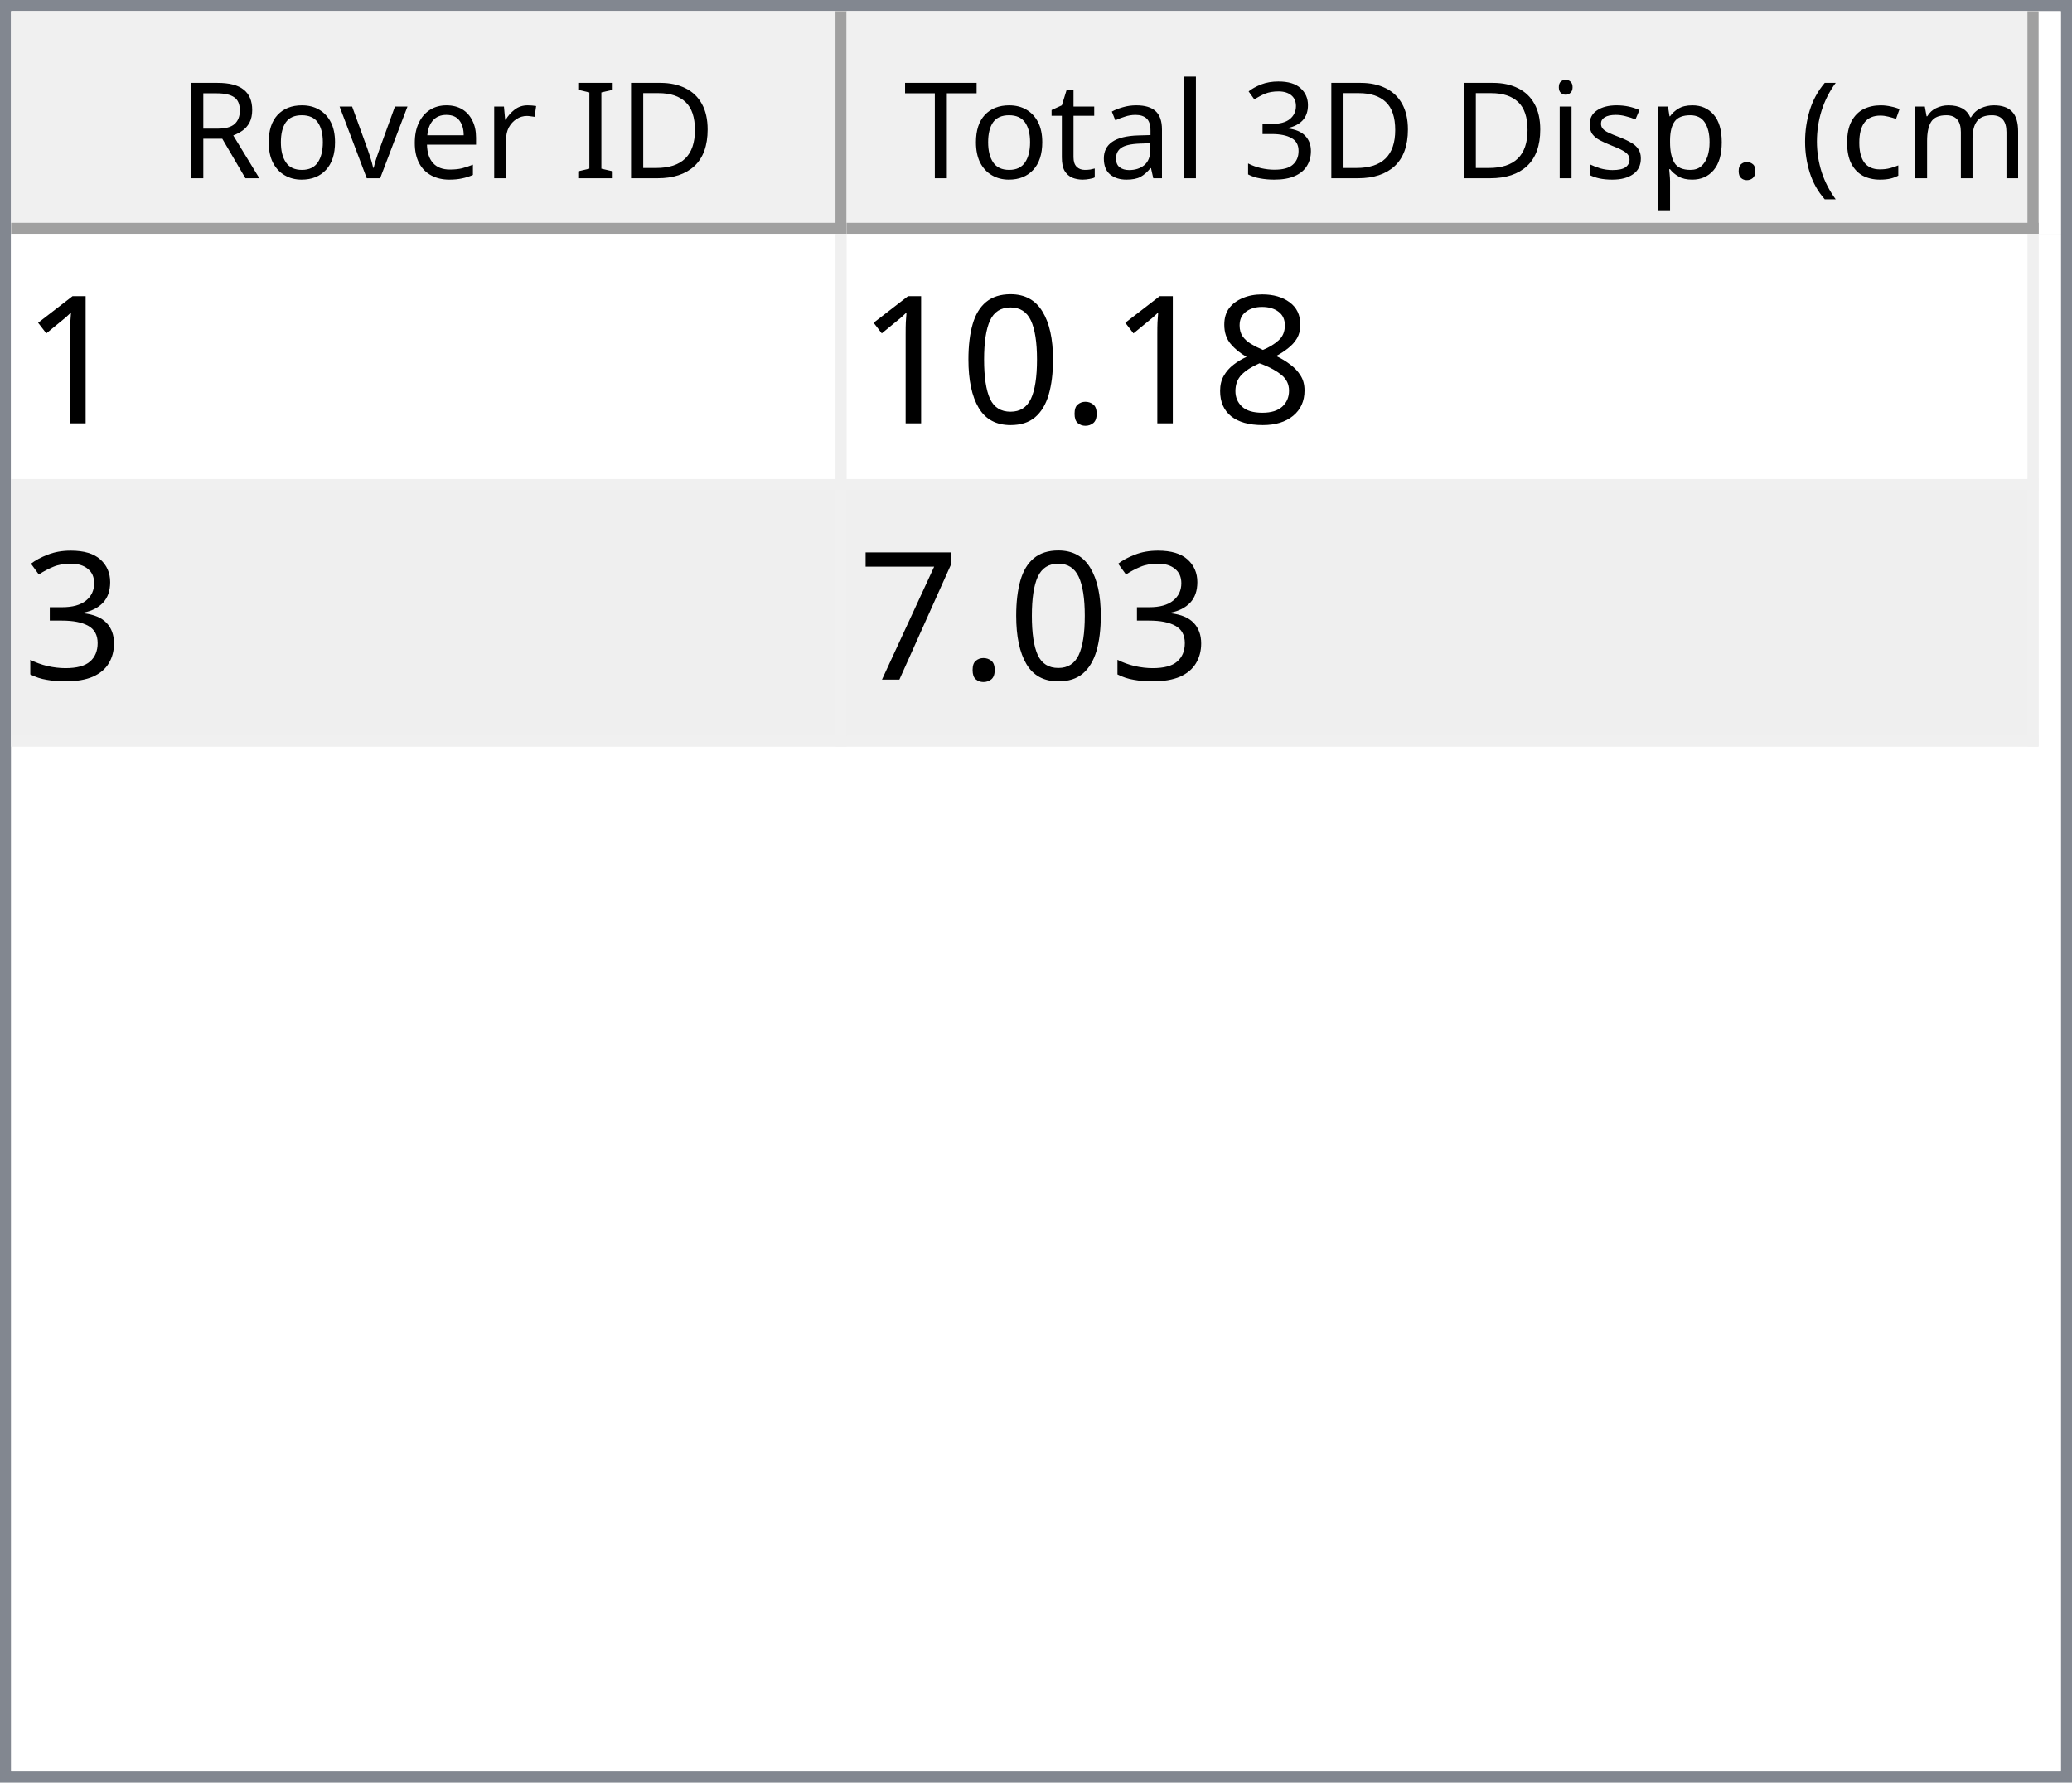
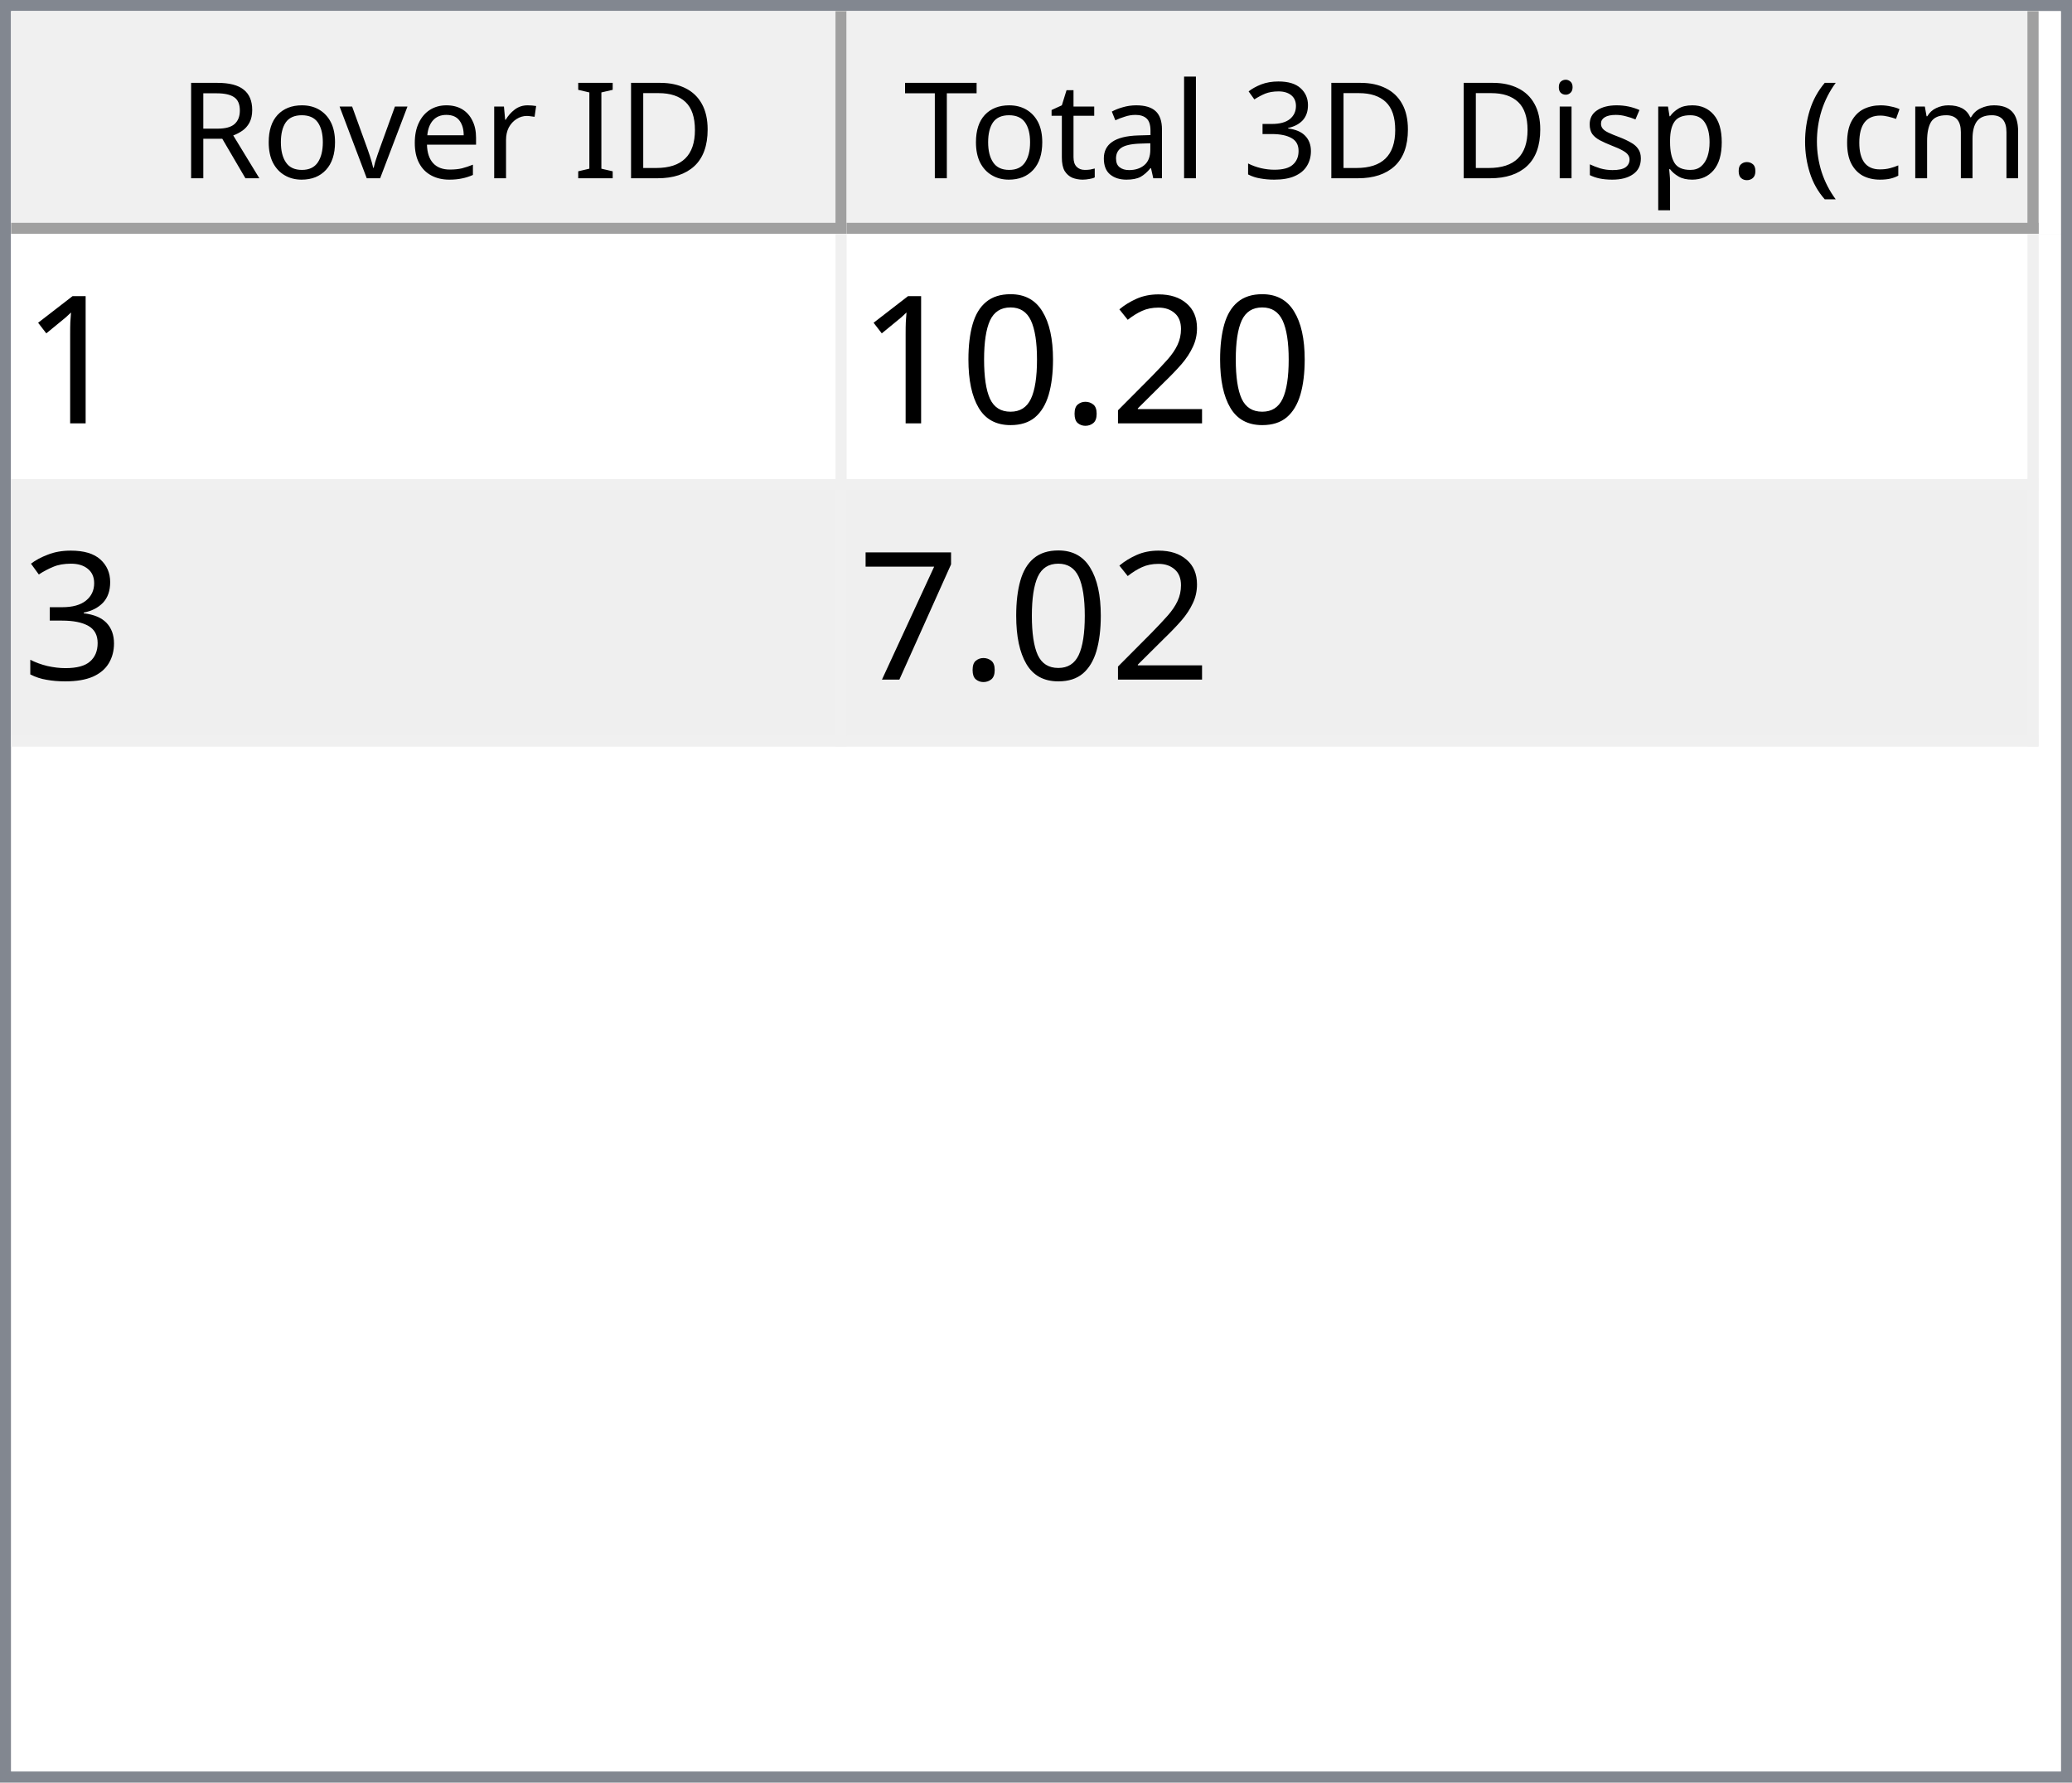
<svg xmlns="http://www.w3.org/2000/svg" style="fill-opacity:1; color-rendering:auto; color-interpolation:auto; text-rendering:auto; stroke:black; stroke-linecap:square; stroke-miterlimit:10; shape-rendering:auto; stroke-opacity:1; fill:black; stroke-dasharray:none; font-weight:normal; stroke-width:1; font-family:'Dialog'; font-style:normal; stroke-linejoin:miter; font-size:12px; stroke-dashoffset:0; image-rendering:auto;" width="186" height="160">
  <defs id="genericDefs" />
  <g>
    <defs id="defs1">
      <clipPath clipPathUnits="userSpaceOnUse" id="clipPath1">
        <path d="M0 0 L186 0 L186 160 L0 160 L0 0 Z" />
      </clipPath>
      <clipPath clipPathUnits="userSpaceOnUse" id="clipPath2">
        <path d="M0 0 L0 160 L186 160 L186 0 Z" />
      </clipPath>
      <clipPath clipPathUnits="userSpaceOnUse" id="clipPath3">
        <path d="M0 0 L0 20 L184 20 L184 0 Z" />
      </clipPath>
      <clipPath clipPathUnits="userSpaceOnUse" id="clipPath4">
        <path d="M0 0 L0 20 L75 20 L75 0 Z" />
      </clipPath>
      <clipPath clipPathUnits="userSpaceOnUse" id="clipPath5">
        <path d="M1 1 L1 19 L74 19 L74 1 Z" />
      </clipPath>
      <clipPath clipPathUnits="userSpaceOnUse" id="clipPath6">
        <path d="M0 0 L0 18 L73 18 L73 0 Z" />
      </clipPath>
      <clipPath clipPathUnits="userSpaceOnUse" id="clipPath7">
        <path d="M-0.5 -0.5 L-0.5 19.5 L74.5 19.5 L74.5 -0.5 Z" />
      </clipPath>
      <clipPath clipPathUnits="userSpaceOnUse" id="clipPath8">
        <path d="M0 0 L0 20 L107 20 L107 0 Z" />
      </clipPath>
      <clipPath clipPathUnits="userSpaceOnUse" id="clipPath9">
        <path d="M1 1 L1 19 L106 19 L106 1 Z" />
      </clipPath>
      <clipPath clipPathUnits="userSpaceOnUse" id="clipPath10">
        <path d="M0 0 L0 18 L105 18 L105 0 Z" />
      </clipPath>
      <clipPath clipPathUnits="userSpaceOnUse" id="clipPath11">
        <path d="M-0.5 -0.5 L-0.5 19.5 L106.5 19.5 L106.5 -0.5 Z" />
      </clipPath>
      <clipPath clipPathUnits="userSpaceOnUse" id="clipPath12">
        <path d="M0 0 L0 138 L184 138 L184 0 Z" />
      </clipPath>
      <clipPath clipPathUnits="userSpaceOnUse" id="clipPath13">
        <path d="M0 0 L0 46 L182 46 L182 0 Z" />
      </clipPath>
      <clipPath clipPathUnits="userSpaceOnUse" id="clipPath14">
        <path d="M-0.5 -0.5 L-0.5 45.5 L181.5 45.5 L181.5 -0.5 Z" />
      </clipPath>
      <clipPath clipPathUnits="userSpaceOnUse" id="clipPath15">
        <path d="M0 0 L0 22 L74 22 L74 0 Z" />
      </clipPath>
      <clipPath clipPathUnits="userSpaceOnUse" id="clipPath16">
        <path d="M0 0 L0 22 L106 22 L106 0 Z" />
      </clipPath>
      <font horiz-adv-x="64.551" id="font1">
        <font-face ascent="107.91" descent="25.098" units-per-em="100" style="font-style:normal; font-family:Segoe UI; font-weight:normal;" />
        <missing-glyph horiz-adv-x="64.551" d="M8.109 0 L8.109 68.266 L56.453 68.266 L56.453 0 L8.109 0 ZM15.328 7.234 L49.219 7.234 L49.219 61.031 L15.328 61.031 L15.328 7.234 Z" />
        <glyph unicode="D" horiz-adv-x="70.117" d="M9.188 0 L9.188 70.016 L28.516 70.016 Q65.531 70.016 65.531 35.891 Q65.531 19.672 55.25 9.836 Q44.969 0 27.734 0 L9.188 0 ZM17.391 62.594 L17.391 7.422 L27.828 7.422 Q41.609 7.422 49.273 14.797 Q56.938 22.172 56.938 35.688 Q56.938 62.594 28.328 62.594 L17.391 62.594 Z" />
        <glyph unicode="I" horiz-adv-x="26.611" d="M17.391 0 L9.188 0 L9.188 70.016 L17.391 70.016 L17.391 0 Z" />
        <glyph unicode=" " horiz-adv-x="27.393" d="" />
        <glyph unicode="r" horiz-adv-x="34.766" d="M34.188 41.891 Q32.078 43.5 28.125 43.5 Q23 43.5 19.555 38.672 Q16.109 33.844 16.109 25.484 L16.109 0 L8.109 0 L8.109 50 L16.109 50 L16.109 39.703 L16.312 39.703 Q18.016 44.969 21.531 47.922 Q25.047 50.875 29.391 50.875 Q32.516 50.875 34.188 50.203 L34.188 41.891 Z" />
        <glyph unicode="e" horiz-adv-x="52.295" d="M48.297 23 L12.984 23 Q13.188 14.656 17.484 10.109 Q21.781 5.562 29.297 5.562 Q37.75 5.562 44.828 11.141 L44.828 3.609 Q38.234 -1.172 27.391 -1.172 Q16.797 -1.172 10.742 5.641 Q4.688 12.453 4.688 24.812 Q4.688 36.469 11.305 43.82 Q17.922 51.172 27.734 51.172 Q37.547 51.172 42.922 44.828 Q48.297 38.484 48.297 27.203 L48.297 23 ZM40.094 29.781 Q40.047 36.719 36.75 40.578 Q33.453 44.438 27.594 44.438 Q21.922 44.438 17.969 40.383 Q14.016 36.328 13.094 29.781 L40.094 29.781 Z" />
        <glyph unicode="v" horiz-adv-x="47.9" d="M47.406 50 L27.484 0 L19.625 0 L0.688 50 L9.469 50 L22.172 13.672 Q23.578 9.672 23.922 6.688 L24.125 6.688 Q24.609 10.453 25.688 13.484 L38.969 50 L47.406 50 Z" />
        <glyph unicode="o" horiz-adv-x="58.594" d="M29 -1.172 Q17.922 -1.172 11.305 5.836 Q4.688 12.844 4.688 24.422 Q4.688 37.016 11.57 44.094 Q18.453 51.172 30.172 51.172 Q41.359 51.172 47.633 44.289 Q53.906 37.406 53.906 25.203 Q53.906 13.234 47.141 6.031 Q40.375 -1.172 29 -1.172 ZM29.594 44.438 Q21.875 44.438 17.383 39.188 Q12.891 33.938 12.891 24.703 Q12.891 15.828 17.43 10.695 Q21.969 5.562 29.594 5.562 Q37.359 5.562 41.531 10.594 Q45.703 15.625 45.703 24.906 Q45.703 34.281 41.531 39.359 Q37.359 44.438 29.594 44.438 Z" />
        <glyph unicode="R" horiz-adv-x="59.814" d="M59.375 0 L49.609 0 L37.891 19.625 Q36.281 22.359 34.766 24.289 Q33.25 26.219 31.664 27.438 Q30.078 28.656 28.25 29.219 Q26.422 29.781 24.125 29.781 L17.391 29.781 L17.391 0 L9.188 0 L9.188 70.016 L30.078 70.016 Q34.672 70.016 38.555 68.867 Q42.438 67.719 45.289 65.375 Q48.141 63.031 49.758 59.547 Q51.375 56.062 51.375 51.375 Q51.375 47.703 50.273 44.656 Q49.172 41.609 47.148 39.211 Q45.125 36.812 42.266 35.133 Q39.406 33.453 35.844 32.516 L35.844 32.328 Q37.594 31.547 38.891 30.547 Q40.188 29.547 41.359 28.18 Q42.531 26.812 43.68 25.078 Q44.828 23.344 46.234 21.047 L59.375 0 ZM17.391 62.594 L17.391 37.203 L28.516 37.203 Q31.594 37.203 34.203 38.133 Q36.812 39.062 38.719 40.797 Q40.625 42.531 41.703 45.047 Q42.781 47.562 42.781 50.688 Q42.781 56.297 39.141 59.445 Q35.5 62.594 28.609 62.594 L17.391 62.594 Z" />
        <glyph unicode=")" horiz-adv-x="30.176" d="M8.297 -15.922 L1.172 -15.922 Q16.406 2.344 16.406 26.812 Q16.406 51.469 1.078 70.016 L8.297 70.016 Q23.531 52.156 23.531 26.703 Q23.531 1.375 8.297 -15.922 Z" />
        <glyph unicode="m" horiz-adv-x="86.133" d="M79.109 0 L71.094 0 L71.094 28.719 Q71.094 37.016 68.531 40.727 Q65.969 44.438 59.906 44.438 Q54.781 44.438 51.195 39.75 Q47.609 35.062 47.609 28.516 L47.609 0 L39.594 0 L39.594 29.688 Q39.594 44.438 28.219 44.438 Q22.953 44.438 19.531 40.016 Q16.109 35.594 16.109 28.516 L16.109 0 L8.109 0 L8.109 50 L16.109 50 L16.109 42.094 L16.312 42.094 Q21.625 51.172 31.844 51.172 Q36.969 51.172 40.773 48.312 Q44.578 45.453 46 40.828 Q51.562 51.172 62.594 51.172 Q79.109 51.172 79.109 30.812 L79.109 0 Z" />
        <glyph unicode="c" horiz-adv-x="46.191" d="M42.188 2.297 Q36.422 -1.172 28.516 -1.172 Q17.828 -1.172 11.258 5.789 Q4.688 12.75 4.688 23.828 Q4.688 36.188 11.766 43.68 Q18.844 51.172 30.672 51.172 Q37.25 51.172 42.281 48.734 L42.281 40.531 Q36.719 44.438 30.375 44.438 Q22.703 44.438 17.797 38.945 Q12.891 33.453 12.891 24.516 Q12.891 15.719 17.508 10.641 Q22.125 5.562 29.891 5.562 Q36.422 5.562 42.188 9.906 L42.188 2.297 Z" />
        <glyph unicode="(" horiz-adv-x="30.176" d="M29.109 -15.922 L21.969 -15.922 Q6.844 1.375 6.844 26.703 Q6.844 52.156 21.969 70.016 L29.203 70.016 Q13.875 51.469 13.875 26.812 Q13.875 2.344 29.109 -15.922 Z" />
        <glyph unicode="." horiz-adv-x="21.68" d="M10.891 -1.078 Q8.641 -1.078 7.055 0.539 Q5.469 2.156 5.469 4.391 Q5.469 6.641 7.055 8.273 Q8.641 9.906 10.891 9.906 Q13.188 9.906 14.797 8.273 Q16.406 6.641 16.406 4.391 Q16.406 2.156 14.797 0.539 Q13.188 -1.078 10.891 -1.078 Z" />
        <glyph unicode="p" horiz-adv-x="58.789" d="M16.312 7.234 L16.109 7.234 L16.109 -23 L8.109 -23 L8.109 50 L16.109 50 L16.109 41.219 L16.312 41.219 Q22.219 51.172 33.594 51.172 Q43.266 51.172 48.688 44.461 Q54.109 37.75 54.109 26.469 Q54.109 13.922 48 6.375 Q41.891 -1.172 31.297 -1.172 Q21.578 -1.172 16.312 7.234 ZM16.109 27.391 L16.109 20.406 Q16.109 14.203 20.141 9.883 Q24.172 5.562 30.375 5.562 Q37.641 5.562 41.773 11.133 Q45.906 16.703 45.906 26.609 Q45.906 34.969 42.047 39.703 Q38.188 44.438 31.594 44.438 Q24.609 44.438 20.359 39.578 Q16.109 34.719 16.109 27.391 Z" />
        <glyph unicode="s" horiz-adv-x="42.432" d="M5.078 1.812 L5.078 10.406 Q11.625 5.562 19.484 5.562 Q30.031 5.562 30.031 12.594 Q30.031 14.594 29.125 15.992 Q28.219 17.391 26.68 18.461 Q25.141 19.531 23.07 20.383 Q21 21.234 18.609 22.172 Q15.281 23.484 12.766 24.828 Q10.25 26.172 8.57 27.859 Q6.891 29.547 6.031 31.695 Q5.172 33.844 5.172 36.719 Q5.172 40.234 6.789 42.945 Q8.406 45.656 11.086 47.484 Q13.766 49.312 17.211 50.242 Q20.656 51.172 24.312 51.172 Q30.812 51.172 35.938 48.922 L35.938 40.828 Q30.422 44.438 23.25 44.438 Q21 44.438 19.195 43.922 Q17.391 43.406 16.094 42.477 Q14.797 41.547 14.086 40.258 Q13.375 38.969 13.375 37.406 Q13.375 35.453 14.086 34.133 Q14.797 32.812 16.164 31.789 Q17.531 30.766 19.484 29.938 Q21.438 29.109 23.922 28.125 Q27.25 26.859 29.883 25.516 Q32.516 24.172 34.375 22.484 Q36.234 20.797 37.234 18.602 Q38.234 16.406 38.234 13.375 Q38.234 9.672 36.602 6.938 Q34.969 4.203 32.234 2.398 Q29.5 0.594 25.93 -0.289 Q22.359 -1.172 18.453 -1.172 Q10.75 -1.172 5.078 1.812 Z" />
        <glyph unicode="i" horiz-adv-x="24.219" d="M12.203 62.703 Q10.062 62.703 8.547 64.164 Q7.031 65.625 7.031 67.875 Q7.031 70.125 8.547 71.609 Q10.062 73.094 12.203 73.094 Q14.406 73.094 15.945 71.609 Q17.484 70.125 17.484 67.875 Q17.484 65.719 15.945 64.211 Q14.406 62.703 12.203 62.703 ZM16.109 0 L8.109 0 L8.109 50 L16.109 50 L16.109 0 Z" />
        <glyph unicode="3" horiz-adv-x="53.906" d="M46.531 19.828 Q46.531 15.094 44.75 11.211 Q42.969 7.328 39.719 4.57 Q36.469 1.812 31.93 0.297 Q27.391 -1.219 21.922 -1.219 Q11.922 -1.219 6 2.594 L6 11.188 Q13.094 5.609 22.219 5.609 Q25.875 5.609 28.828 6.539 Q31.781 7.469 33.906 9.227 Q36.031 10.984 37.18 13.477 Q38.328 15.969 38.328 19.094 Q38.328 32.812 18.797 32.812 L12.984 32.812 L12.984 39.594 L18.5 39.594 Q35.797 39.594 35.797 52.484 Q35.797 64.406 22.609 64.406 Q15.188 64.406 8.688 59.422 L8.688 67.188 Q15.375 71.188 24.609 71.188 Q29 71.188 32.57 69.969 Q36.141 68.75 38.68 66.555 Q41.219 64.359 42.609 61.281 Q44 58.203 44 54.5 Q44 40.672 30.031 36.719 L30.031 36.531 Q33.594 36.141 36.625 34.797 Q39.656 33.453 41.852 31.305 Q44.047 29.156 45.289 26.25 Q46.531 23.344 46.531 19.828 Z" />
        <glyph unicode="l" horiz-adv-x="24.219" d="M16.109 0 L8.109 0 L8.109 74.031 L16.109 74.031 L16.109 0 Z" />
        <glyph unicode="a" horiz-adv-x="50.879" d="M43.891 0 L35.891 0 L35.891 7.812 L35.688 7.812 Q30.469 -1.172 20.312 -1.172 Q12.844 -1.172 8.617 2.781 Q4.391 6.734 4.391 13.281 Q4.391 27.297 20.906 29.594 L35.891 31.688 Q35.891 44.438 25.594 44.438 Q16.547 44.438 9.281 38.281 L9.281 46.484 Q16.656 51.172 26.266 51.172 Q43.891 51.172 43.891 32.516 L43.891 0 ZM35.891 25.297 L23.828 23.641 Q18.266 22.859 15.43 20.875 Q12.594 18.891 12.594 13.875 Q12.594 10.203 15.211 7.883 Q17.828 5.562 22.172 5.562 Q28.125 5.562 32.008 9.742 Q35.891 13.922 35.891 20.312 L35.891 25.297 Z" />
        <glyph unicode="t" horiz-adv-x="33.887" d="M31.297 0.484 Q28.469 -1.078 23.828 -1.078 Q10.688 -1.078 10.688 13.578 L10.688 43.172 L2.094 43.172 L2.094 50 L10.688 50 L10.688 62.203 L18.703 64.797 L18.703 50 L31.297 50 L31.297 43.172 L18.703 43.172 L18.703 14.984 Q18.703 9.969 20.414 7.82 Q22.125 5.672 26.078 5.672 Q29.109 5.672 31.297 7.328 L31.297 0.484 Z" />
        <glyph unicode="T" horiz-adv-x="52.393" d="M50.594 62.594 L30.375 62.594 L30.375 0 L22.172 0 L22.172 62.594 L2 62.594 L2 70.016 L50.594 70.016 L50.594 62.594 Z" />
      </font>
      <font horiz-adv-x="75.0" id="font2">
        <font-face ascent="100.537" descent="21.973" units-per-em="100" style="font-style:normal; font-family:sans-serif; font-weight:normal;" />
        <missing-glyph horiz-adv-x="75.0" d="M12.5 0 L12.5 62.5 L62.5 62.5 L62.5 0 L12.5 0 ZM14.062 1.562 L60.938 1.562 L60.938 60.938 L14.062 60.938 L14.062 1.562 Z" />
        <glyph unicode="1" horiz-adv-x="55.615" d="M37.25 0 L28.469 0 L28.469 56 Q25.297 52.984 20.141 49.953 Q14.984 46.922 10.891 45.406 L10.891 53.906 Q18.266 57.375 23.781 62.305 Q29.297 67.234 31.594 71.875 L37.25 71.875 L37.25 0 Z" />
-         <glyph unicode="8" horiz-adv-x="55.615" d="M17.672 38.812 Q12.203 40.828 9.57 44.539 Q6.938 48.25 6.938 53.422 Q6.938 61.234 12.555 66.555 Q18.172 71.875 27.484 71.875 Q36.859 71.875 42.578 66.43 Q48.297 60.984 48.297 53.172 Q48.297 48.188 45.68 44.508 Q43.062 40.828 37.75 38.812 Q44.344 36.672 47.781 31.883 Q51.219 27.094 51.219 20.453 Q51.219 11.281 44.727 5.031 Q38.234 -1.219 27.641 -1.219 Q17.047 -1.219 10.547 5.055 Q4.047 11.328 4.047 20.703 Q4.047 27.688 7.594 32.398 Q11.141 37.109 17.672 38.812 ZM15.922 53.719 Q15.922 48.641 19.195 45.414 Q22.469 42.188 27.688 42.188 Q32.766 42.188 36.016 45.383 Q39.266 48.578 39.266 53.219 Q39.266 58.062 35.914 61.359 Q32.562 64.656 27.594 64.656 Q22.562 64.656 19.242 61.43 Q15.922 58.203 15.922 53.719 ZM13.094 20.656 Q13.094 16.891 14.875 13.375 Q16.656 9.859 20.172 7.93 Q23.688 6 27.734 6 Q34.031 6 38.133 10.055 Q42.234 14.109 42.234 20.359 Q42.234 26.703 38.016 30.859 Q33.797 35.016 27.438 35.016 Q21.234 35.016 17.164 30.914 Q13.094 26.812 13.094 20.656 Z" />
+         <glyph unicode="2" horiz-adv-x="55.615" d="M50.344 8.453 L50.344 0 L3.031 0 Q2.938 3.172 4.047 6.109 Q5.859 10.938 9.836 15.625 Q13.812 20.312 21.344 26.469 Q33.016 36.031 37.117 41.625 Q41.219 47.219 41.219 52.203 Q41.219 57.422 37.477 61.008 Q33.734 64.594 27.734 64.594 Q21.391 64.594 17.578 60.789 Q13.766 56.984 13.719 50.25 L4.688 51.172 Q5.609 61.281 11.664 66.578 Q17.719 71.875 27.938 71.875 Q38.234 71.875 44.242 66.164 Q50.25 60.453 50.25 52 Q50.25 47.703 48.492 43.555 Q46.734 39.406 42.656 34.812 Q38.578 30.219 29.109 22.219 Q21.188 15.578 18.945 13.211 Q16.703 10.844 15.234 8.453 L50.344 8.453 Z" />
        <glyph unicode="." horiz-adv-x="27.783" d="M9.078 0 L9.078 10.016 L19.094 10.016 L19.094 0 L9.078 0 Z" />
        <glyph unicode="0" horiz-adv-x="55.615" d="M4.156 35.297 Q4.156 48 6.766 55.742 Q9.375 63.484 14.523 67.68 Q19.672 71.875 27.484 71.875 Q33.25 71.875 37.594 69.555 Q41.938 67.234 44.773 62.867 Q47.609 58.5 49.219 52.227 Q50.828 45.953 50.828 35.297 Q50.828 22.703 48.242 14.969 Q45.656 7.234 40.508 3.008 Q35.359 -1.219 27.484 -1.219 Q17.141 -1.219 11.234 6.203 Q4.156 15.141 4.156 35.297 ZM13.188 35.297 Q13.188 17.672 17.312 11.836 Q21.438 6 27.484 6 Q33.547 6 37.672 11.859 Q41.797 17.719 41.797 35.297 Q41.797 52.984 37.672 58.789 Q33.547 64.594 27.391 64.594 Q21.344 64.594 17.719 59.469 Q13.188 52.938 13.188 35.297 Z" />
        <glyph unicode="3" horiz-adv-x="55.615" d="M4.203 18.891 L12.984 20.062 Q14.5 12.594 18.141 9.297 Q21.781 6 27 6 Q33.203 6 37.477 10.297 Q41.75 14.594 41.75 20.953 Q41.75 27 37.797 30.93 Q33.844 34.859 27.734 34.859 Q25.25 34.859 21.531 33.891 L22.516 41.609 Q23.391 41.5 23.922 41.5 Q29.547 41.5 34.039 44.43 Q38.531 47.359 38.531 53.469 Q38.531 58.297 35.258 61.477 Q31.984 64.656 26.812 64.656 Q21.688 64.656 18.266 61.43 Q14.844 58.203 13.875 51.766 L5.078 53.328 Q6.688 62.156 12.398 67.016 Q18.109 71.875 26.609 71.875 Q32.469 71.875 37.398 69.359 Q42.328 66.844 44.945 62.5 Q47.562 58.156 47.562 53.266 Q47.562 48.641 45.07 44.828 Q42.578 41.016 37.703 38.766 Q44.047 37.312 47.562 32.695 Q51.078 28.078 51.078 21.141 Q51.078 11.766 44.242 5.25 Q37.406 -1.266 26.953 -1.266 Q17.531 -1.266 11.305 4.352 Q5.078 9.969 4.203 18.891 Z" />
        <glyph unicode="7" horiz-adv-x="55.615" d="M4.734 62.203 L4.734 70.656 L51.078 70.656 L51.078 63.812 Q44.234 56.547 37.523 44.484 Q30.812 32.422 27.156 19.672 Q24.516 10.688 23.781 0 L14.75 0 Q14.891 8.453 18.062 20.414 Q21.234 32.375 27.172 43.484 Q33.109 54.594 39.797 62.203 L4.734 62.203 Z" />
      </font>
    </defs>
    <g style="fill:white; stroke:white;">
      <rect x="0" y="0" width="186" style="clip-path:url(#clipPath1); stroke:none;" height="160" />
    </g>
    <g style="fill:white; text-rendering:optimizeSpeed; color-rendering:optimizeSpeed; image-rendering:optimizeSpeed; shape-rendering:crispEdges; stroke:white; color-interpolation:sRGB;">
      <rect x="0" width="186" height="160" y="0" style="stroke:none;" />
      <path style="stroke:none;" d="M0 160 L186 160 L186 0 L0 0 Z" />
    </g>
    <g style="fill:rgb(240,240,240); font-family:'Segoe UI'; stroke:rgb(240,240,240);">
      <rect x="0" y="0" width="186" style="clip-path:url(#clipPath2); stroke:none;" height="160" />
    </g>
    <g style="fill:rgb(130,135,144); font-family:'Segoe UI'; stroke:rgb(130,135,144);">
      <path d="M0 0 L186 0 L186 160 L0 160 L0 0 ZM1 1 L185 1 L185 159 L1 159 L1 1 Z" style="fill-rule:evenodd; clip-path:url(#clipPath2); stroke:none;" />
    </g>
    <g style="fill:white; font-family:'Segoe UI'; stroke:white;" transform="translate(1,1)">
      <rect x="0" y="0" width="184" style="clip-path:url(#clipPath3); stroke:none;" height="20" />
    </g>
    <g style="fill:rgb(240,240,240); font-family:'Segoe UI'; stroke:rgb(240,240,240);" transform="translate(1,1)">
      <rect x="0" y="0" width="75" style="clip-path:url(#clipPath4); stroke:none;" height="20" />
    </g>
    <g style="font-family:'Segoe UI';" transform="translate(2,2)">
      <text x="14" xml:space="preserve" y="14" style="clip-path:url(#clipPath6); stroke:none;">Rover ID</text>
    </g>
    <g style="fill:rgb(160,160,160); font-family:'Segoe UI'; stroke:rgb(160,160,160); stroke-linejoin:bevel;" transform="translate(1.5,1.5)">
      <line x1="74" x2="74" y1="0" style="fill:none; clip-path:url(#clipPath7);" y2="19" />
    </g>
    <g style="fill:rgb(160,160,160); font-family:'Segoe UI'; stroke:rgb(160,160,160); stroke-linejoin:bevel;" transform="matrix(1,0,0,1,1,1) translate(0.5,0.5)">
      <line x1="0" x2="74" y1="19" style="fill:none; clip-path:url(#clipPath7);" y2="19" />
    </g>
    <g style="fill:rgb(240,240,240); font-family:'Segoe UI'; stroke:rgb(240,240,240);" transform="translate(76,1)">
      <rect x="0" y="0" width="107" style="clip-path:url(#clipPath8); stroke:none;" height="20" />
    </g>
    <g style="font-family:'Segoe UI';" transform="translate(77,2)">
      <text x="1" xml:space="preserve" y="14" style="clip-path:url(#clipPath10); stroke:none;"> Total 3D Disp. (cm)</text>
    </g>
    <g style="fill:rgb(160,160,160); font-family:'Segoe UI'; stroke:rgb(160,160,160); stroke-linejoin:bevel;" transform="translate(76.5,1.5)">
      <line x1="106" x2="106" y1="0" style="fill:none; clip-path:url(#clipPath11);" y2="19" />
    </g>
    <g style="fill:rgb(160,160,160); font-family:'Segoe UI'; stroke:rgb(160,160,160); stroke-linejoin:bevel;" transform="matrix(1,0,0,1,76,1) translate(0.5,0.5)">
      <line x1="0" x2="106" y1="19" style="fill:none; clip-path:url(#clipPath11);" y2="19" />
    </g>
    <g style="fill:white; font-family:'Segoe UI'; stroke:white;" transform="translate(1,21)">
      <rect x="0" y="0" width="184" style="clip-path:url(#clipPath12); stroke:none;" height="138" />
    </g>
    <g style="fill:rgb(240,240,240); font-size:16px; font-family:sans-serif; stroke:rgb(240,240,240);" transform="translate(1,21)">
      <rect x="0" y="0" width="182" style="clip-path:url(#clipPath13); stroke:none;" height="46" />
      <line transform="translate(0.5,0.5)" x1="0" x2="181" y1="22" style="clip-path:url(#clipPath14); fill:none; stroke-linejoin:bevel;" y2="22" />
    </g>
    <g transform="matrix(1,0,0,1,1,21) translate(0.5,0.5)" style="fill:rgb(240,240,240); font-size:16px; font-family:sans-serif; stroke:rgb(240,240,240); stroke-linejoin:bevel;">
      <line x1="0" x2="181" y1="45" style="fill:none; clip-path:url(#clipPath14);" y2="45" />
    </g>
    <g transform="matrix(1,0,0,1,1,21) translate(0.5,0.5)" style="fill:rgb(240,240,240); font-size:16px; font-family:sans-serif; stroke:rgb(240,240,240); stroke-linejoin:bevel;">
      <line x1="74" x2="74" y1="0" style="fill:none; clip-path:url(#clipPath14);" y2="45" />
    </g>
    <g transform="matrix(1,0,0,1,1,21) translate(0.5,0.5)" style="fill:rgb(240,240,240); font-size:16px; font-family:sans-serif; stroke:rgb(240,240,240); stroke-linejoin:bevel;">
      <line x1="181" x2="181" y1="0" style="fill:none; clip-path:url(#clipPath14);" y2="45" />
    </g>
    <g style="fill:white; font-size:16px; font-family:sans-serif; stroke:white;" transform="matrix(1,0,0,1,1,21)">
      <rect x="0" y="0" width="74" style="clip-path:url(#clipPath15); stroke:none;" height="22" />
      <text x="1" y="17" style="fill:black; clip-path:url(#clipPath15); stroke:none;" xml:space="preserve">1</text>
    </g>
    <g style="fill:white; font-size:16px; font-family:sans-serif; stroke:white;" transform="matrix(1,0,0,1,1,21) translate(75,0)">
      <rect x="0" y="0" width="106" style="clip-path:url(#clipPath16); stroke:none;" height="22" />
-       <text x="1" y="17" style="fill:black; clip-path:url(#clipPath16); stroke:none;" xml:space="preserve">10.18</text>
+       <text x="1" y="17" style="fill:black; clip-path:url(#clipPath16); stroke:none;" xml:space="preserve">10.20</text>
    </g>
    <g style="fill:rgb(239,239,239); font-size:16px; font-family:sans-serif; stroke:rgb(239,239,239);" transform="matrix(1,0,0,1,1,21) translate(0,23)">
      <rect x="0" y="0" width="74" style="clip-path:url(#clipPath15); stroke:none;" height="22" />
      <text x="1" y="17" style="fill:black; clip-path:url(#clipPath15); stroke:none;" xml:space="preserve">3</text>
    </g>
    <g style="fill:rgb(239,239,239); font-size:16px; font-family:sans-serif; stroke:rgb(239,239,239);" transform="matrix(1,0,0,1,1,21) translate(75,23)">
      <rect x="0" y="0" width="106" style="clip-path:url(#clipPath16); stroke:none;" height="22" />
-       <text x="1" y="17" style="fill:black; clip-path:url(#clipPath16); stroke:none;" xml:space="preserve">7.03</text>
+       <text x="1" y="17" style="fill:black; clip-path:url(#clipPath16); stroke:none;" xml:space="preserve">7.02</text>
    </g>
  </g>
</svg>
